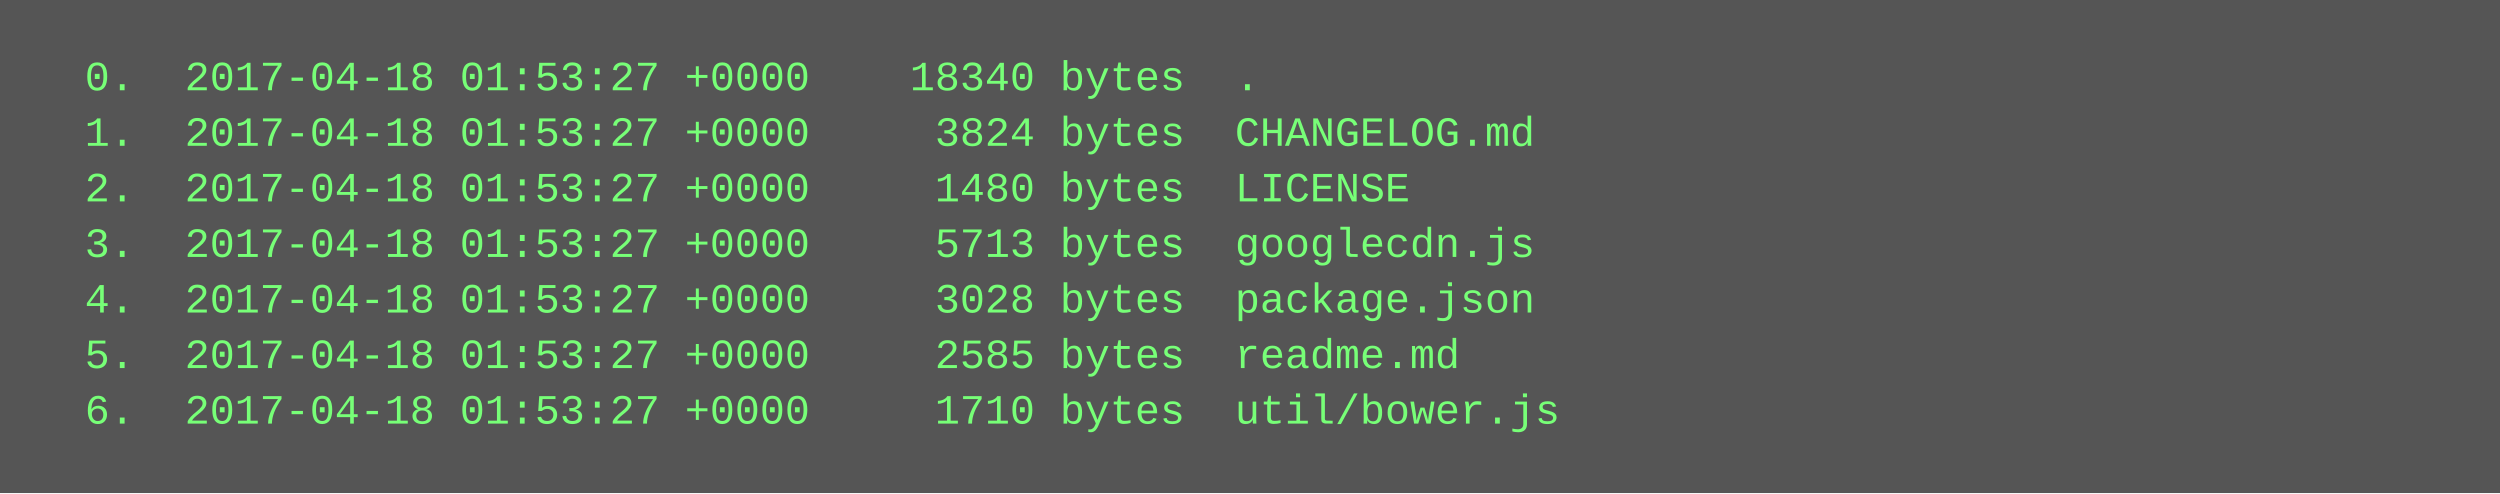
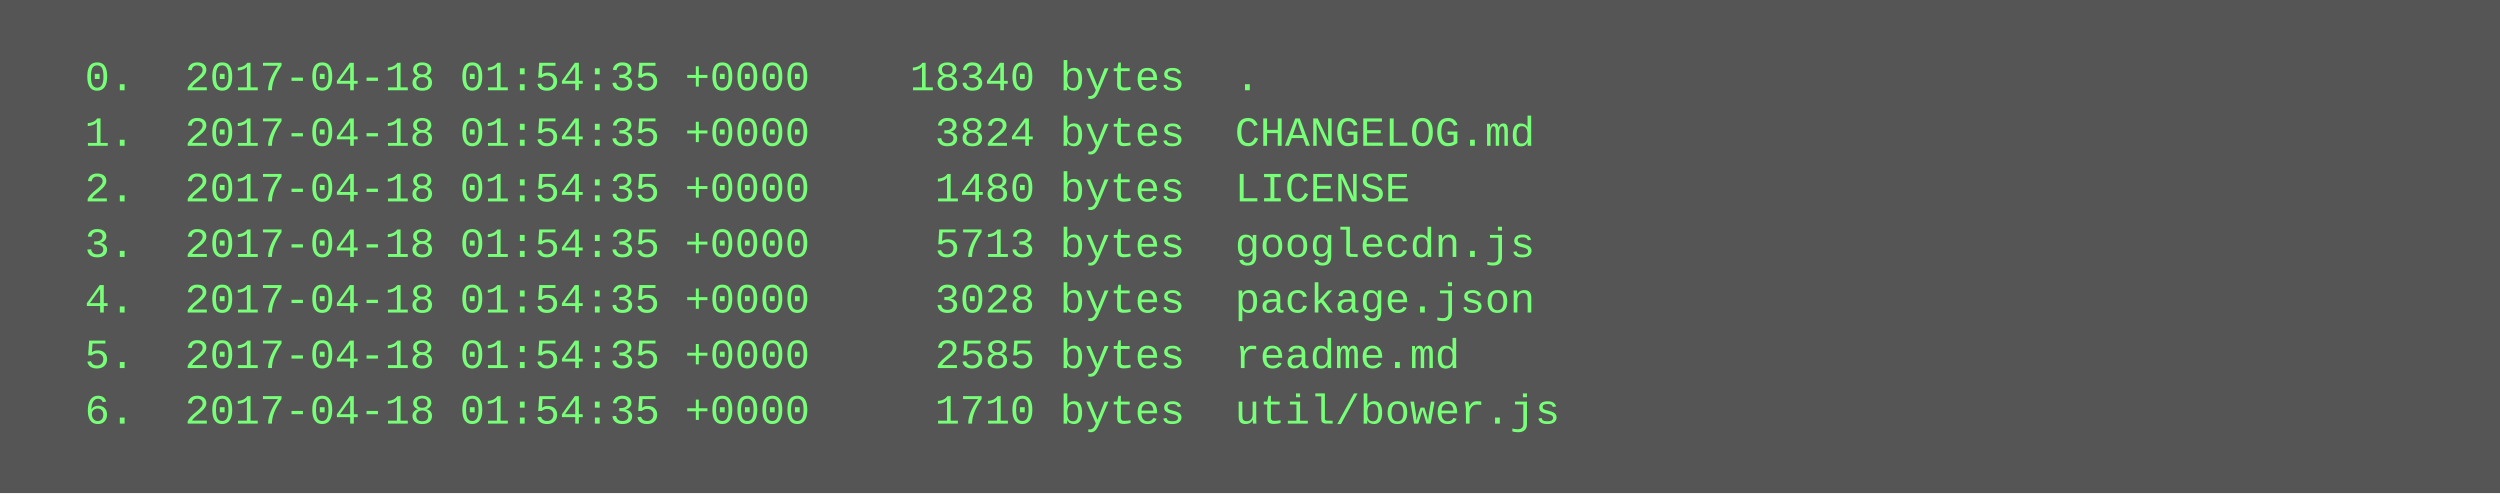
<svg xmlns="http://www.w3.org/2000/svg" height="142" width="720">
  <rect height="142" fill="#555" width="720" />
  <text fill="#7f7" font-family="Courier New" font-size="12" xml:space="preserve">
-     <tspan x="10" y="26">  0.  2017-04-18 01:53:27 +0000    18340 bytes  .</tspan>
-     <tspan x="10" y="42">  1.  2017-04-18 01:53:27 +0000     3824 bytes  CHANGELOG.md</tspan>
-     <tspan x="10" y="58">  2.  2017-04-18 01:53:27 +0000     1480 bytes  LICENSE</tspan>
-     <tspan x="10" y="74">  3.  2017-04-18 01:53:27 +0000     5713 bytes  googlecdn.js</tspan>
-     <tspan x="10" y="90">  4.  2017-04-18 01:53:27 +0000     3028 bytes  package.json</tspan>
-     <tspan x="10" y="106">  5.  2017-04-18 01:53:27 +0000     2585 bytes  readme.md</tspan>
-     <tspan x="10" y="122">  6.  2017-04-18 01:53:27 +0000     1710 bytes  util/bower.js</tspan>
+     <tspan x="10" y="26">  0.  2017-04-18 01:54:35 +0000    18340 bytes  .</tspan>
+     <tspan x="10" y="42">  1.  2017-04-18 01:54:35 +0000     3824 bytes  CHANGELOG.md</tspan>
+     <tspan x="10" y="58">  2.  2017-04-18 01:54:35 +0000     1480 bytes  LICENSE</tspan>
+     <tspan x="10" y="74">  3.  2017-04-18 01:54:35 +0000     5713 bytes  googlecdn.js</tspan>
+     <tspan x="10" y="90">  4.  2017-04-18 01:54:35 +0000     3028 bytes  package.json</tspan>
+     <tspan x="10" y="106">  5.  2017-04-18 01:54:35 +0000     2585 bytes  readme.md</tspan>
+     <tspan x="10" y="122">  6.  2017-04-18 01:54:35 +0000     1710 bytes  util/bower.js</tspan>
  </text>
</svg>
